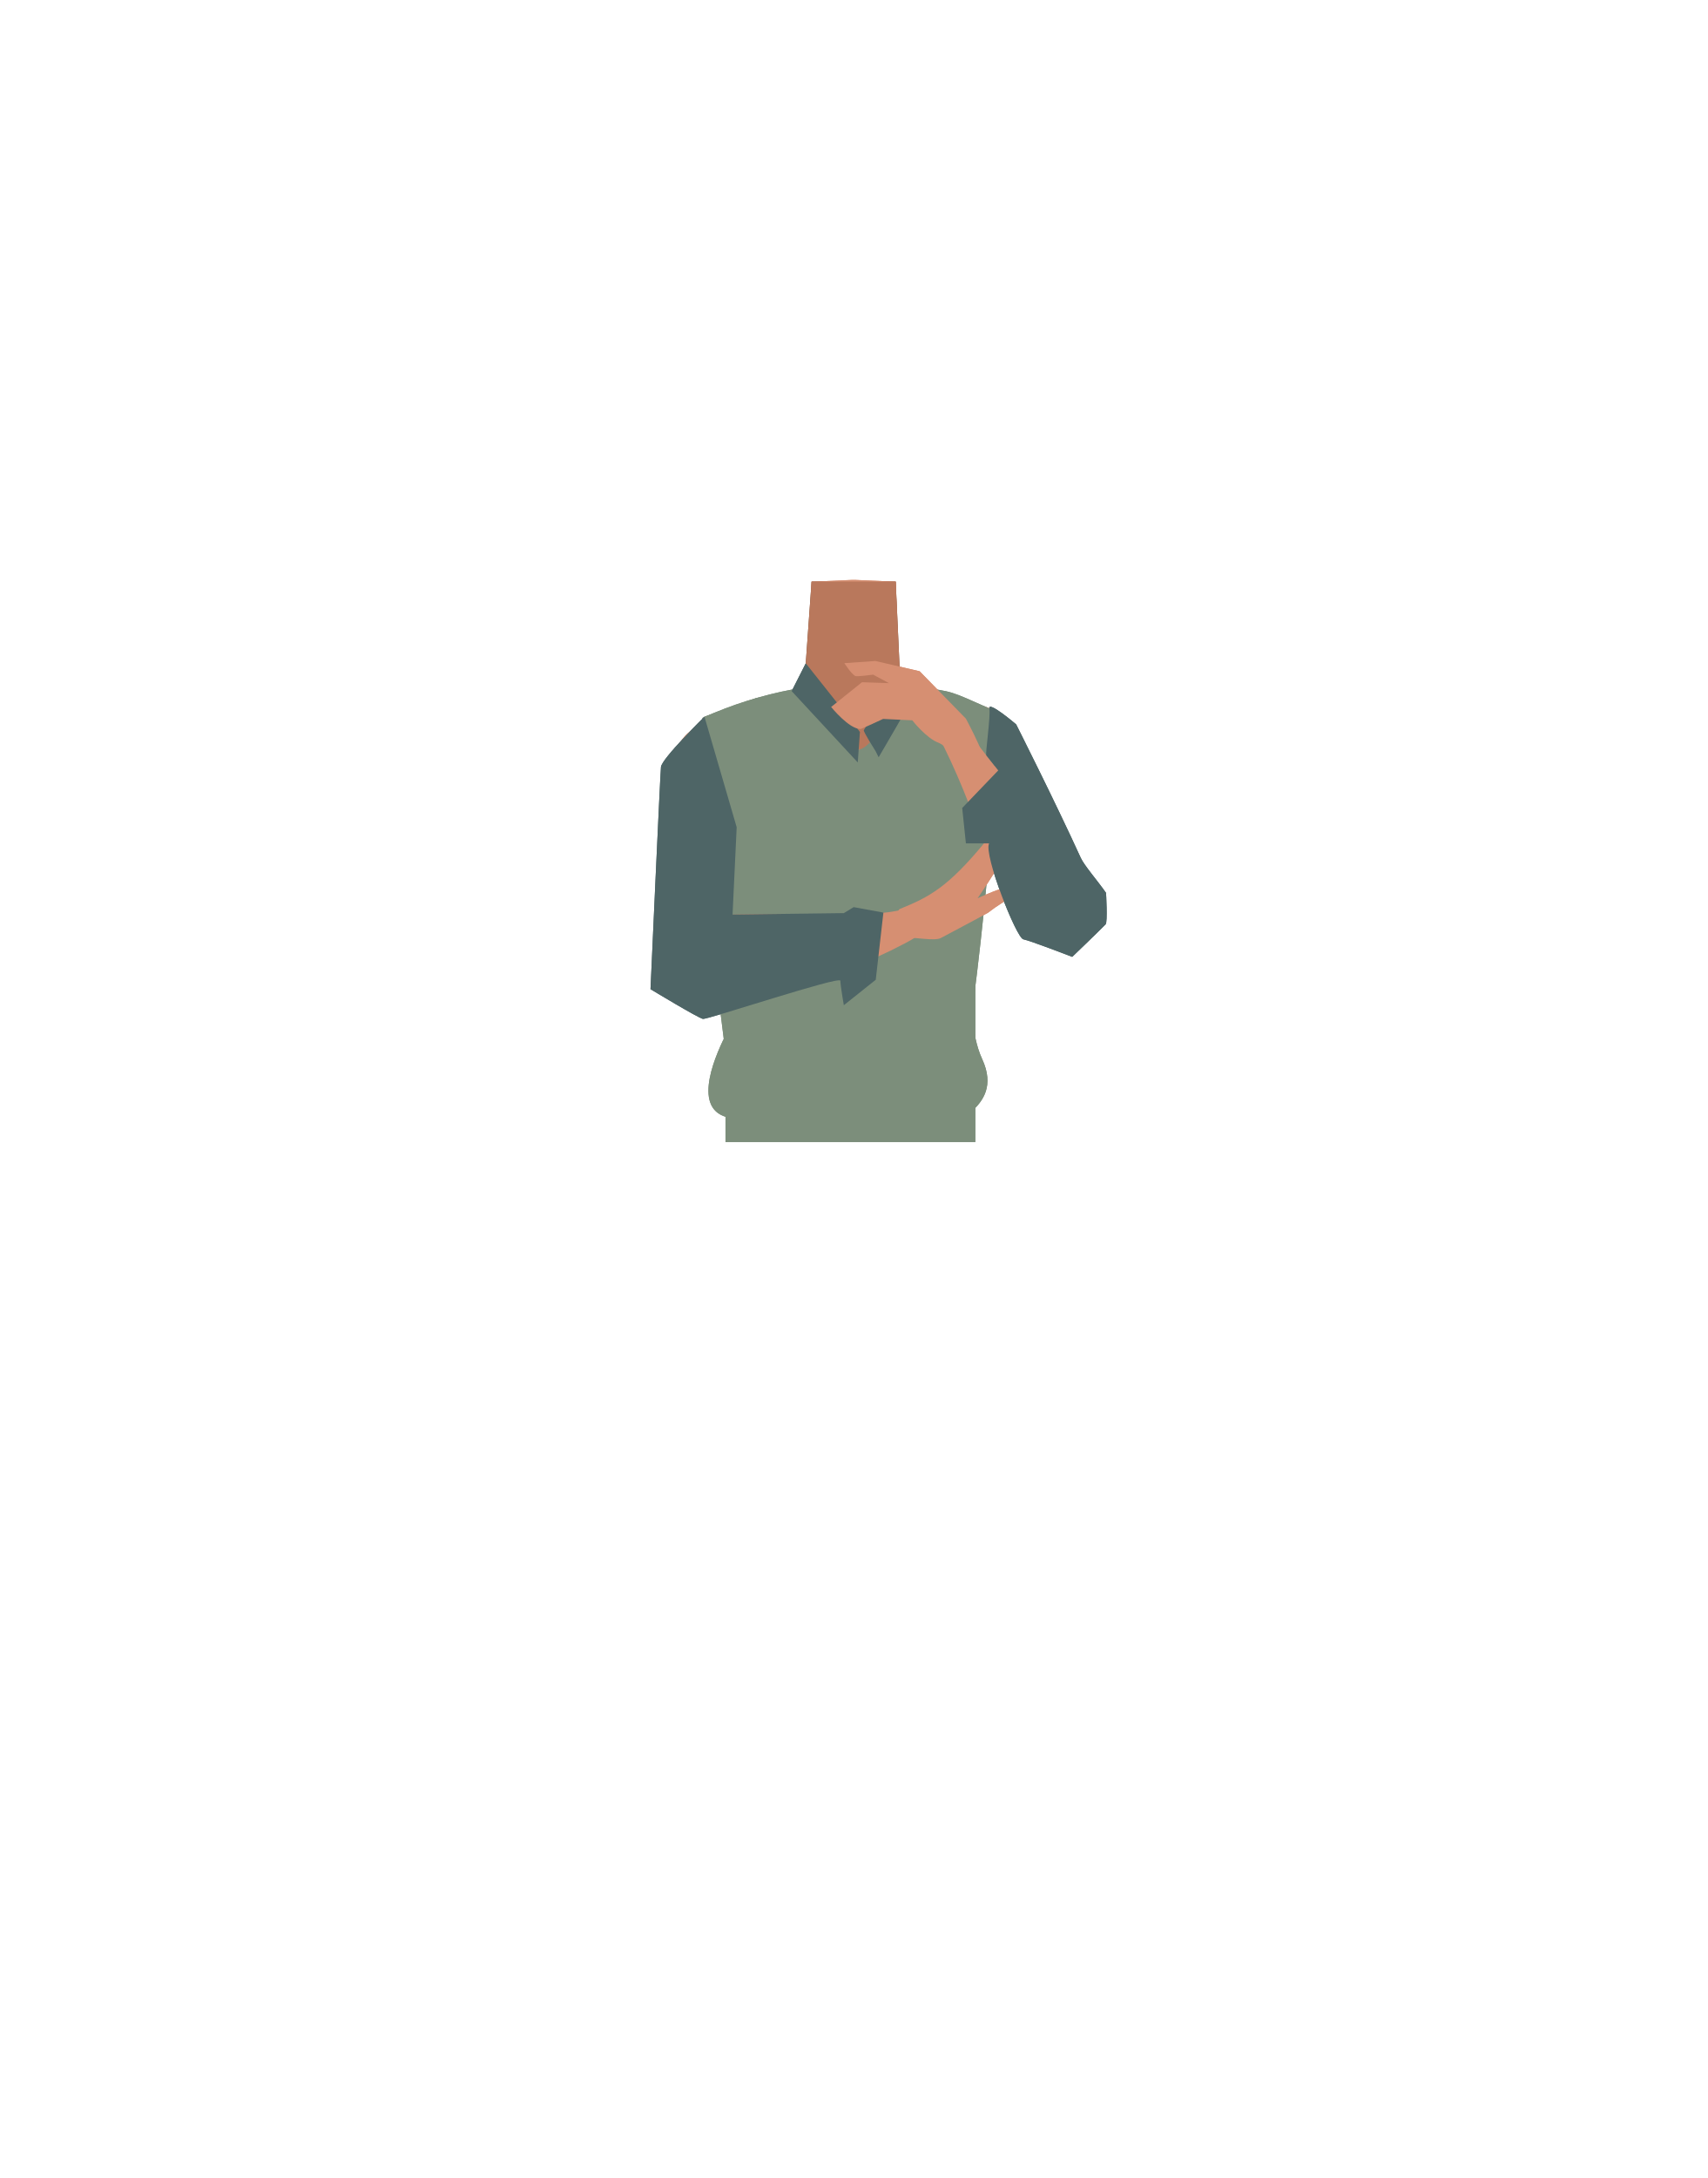
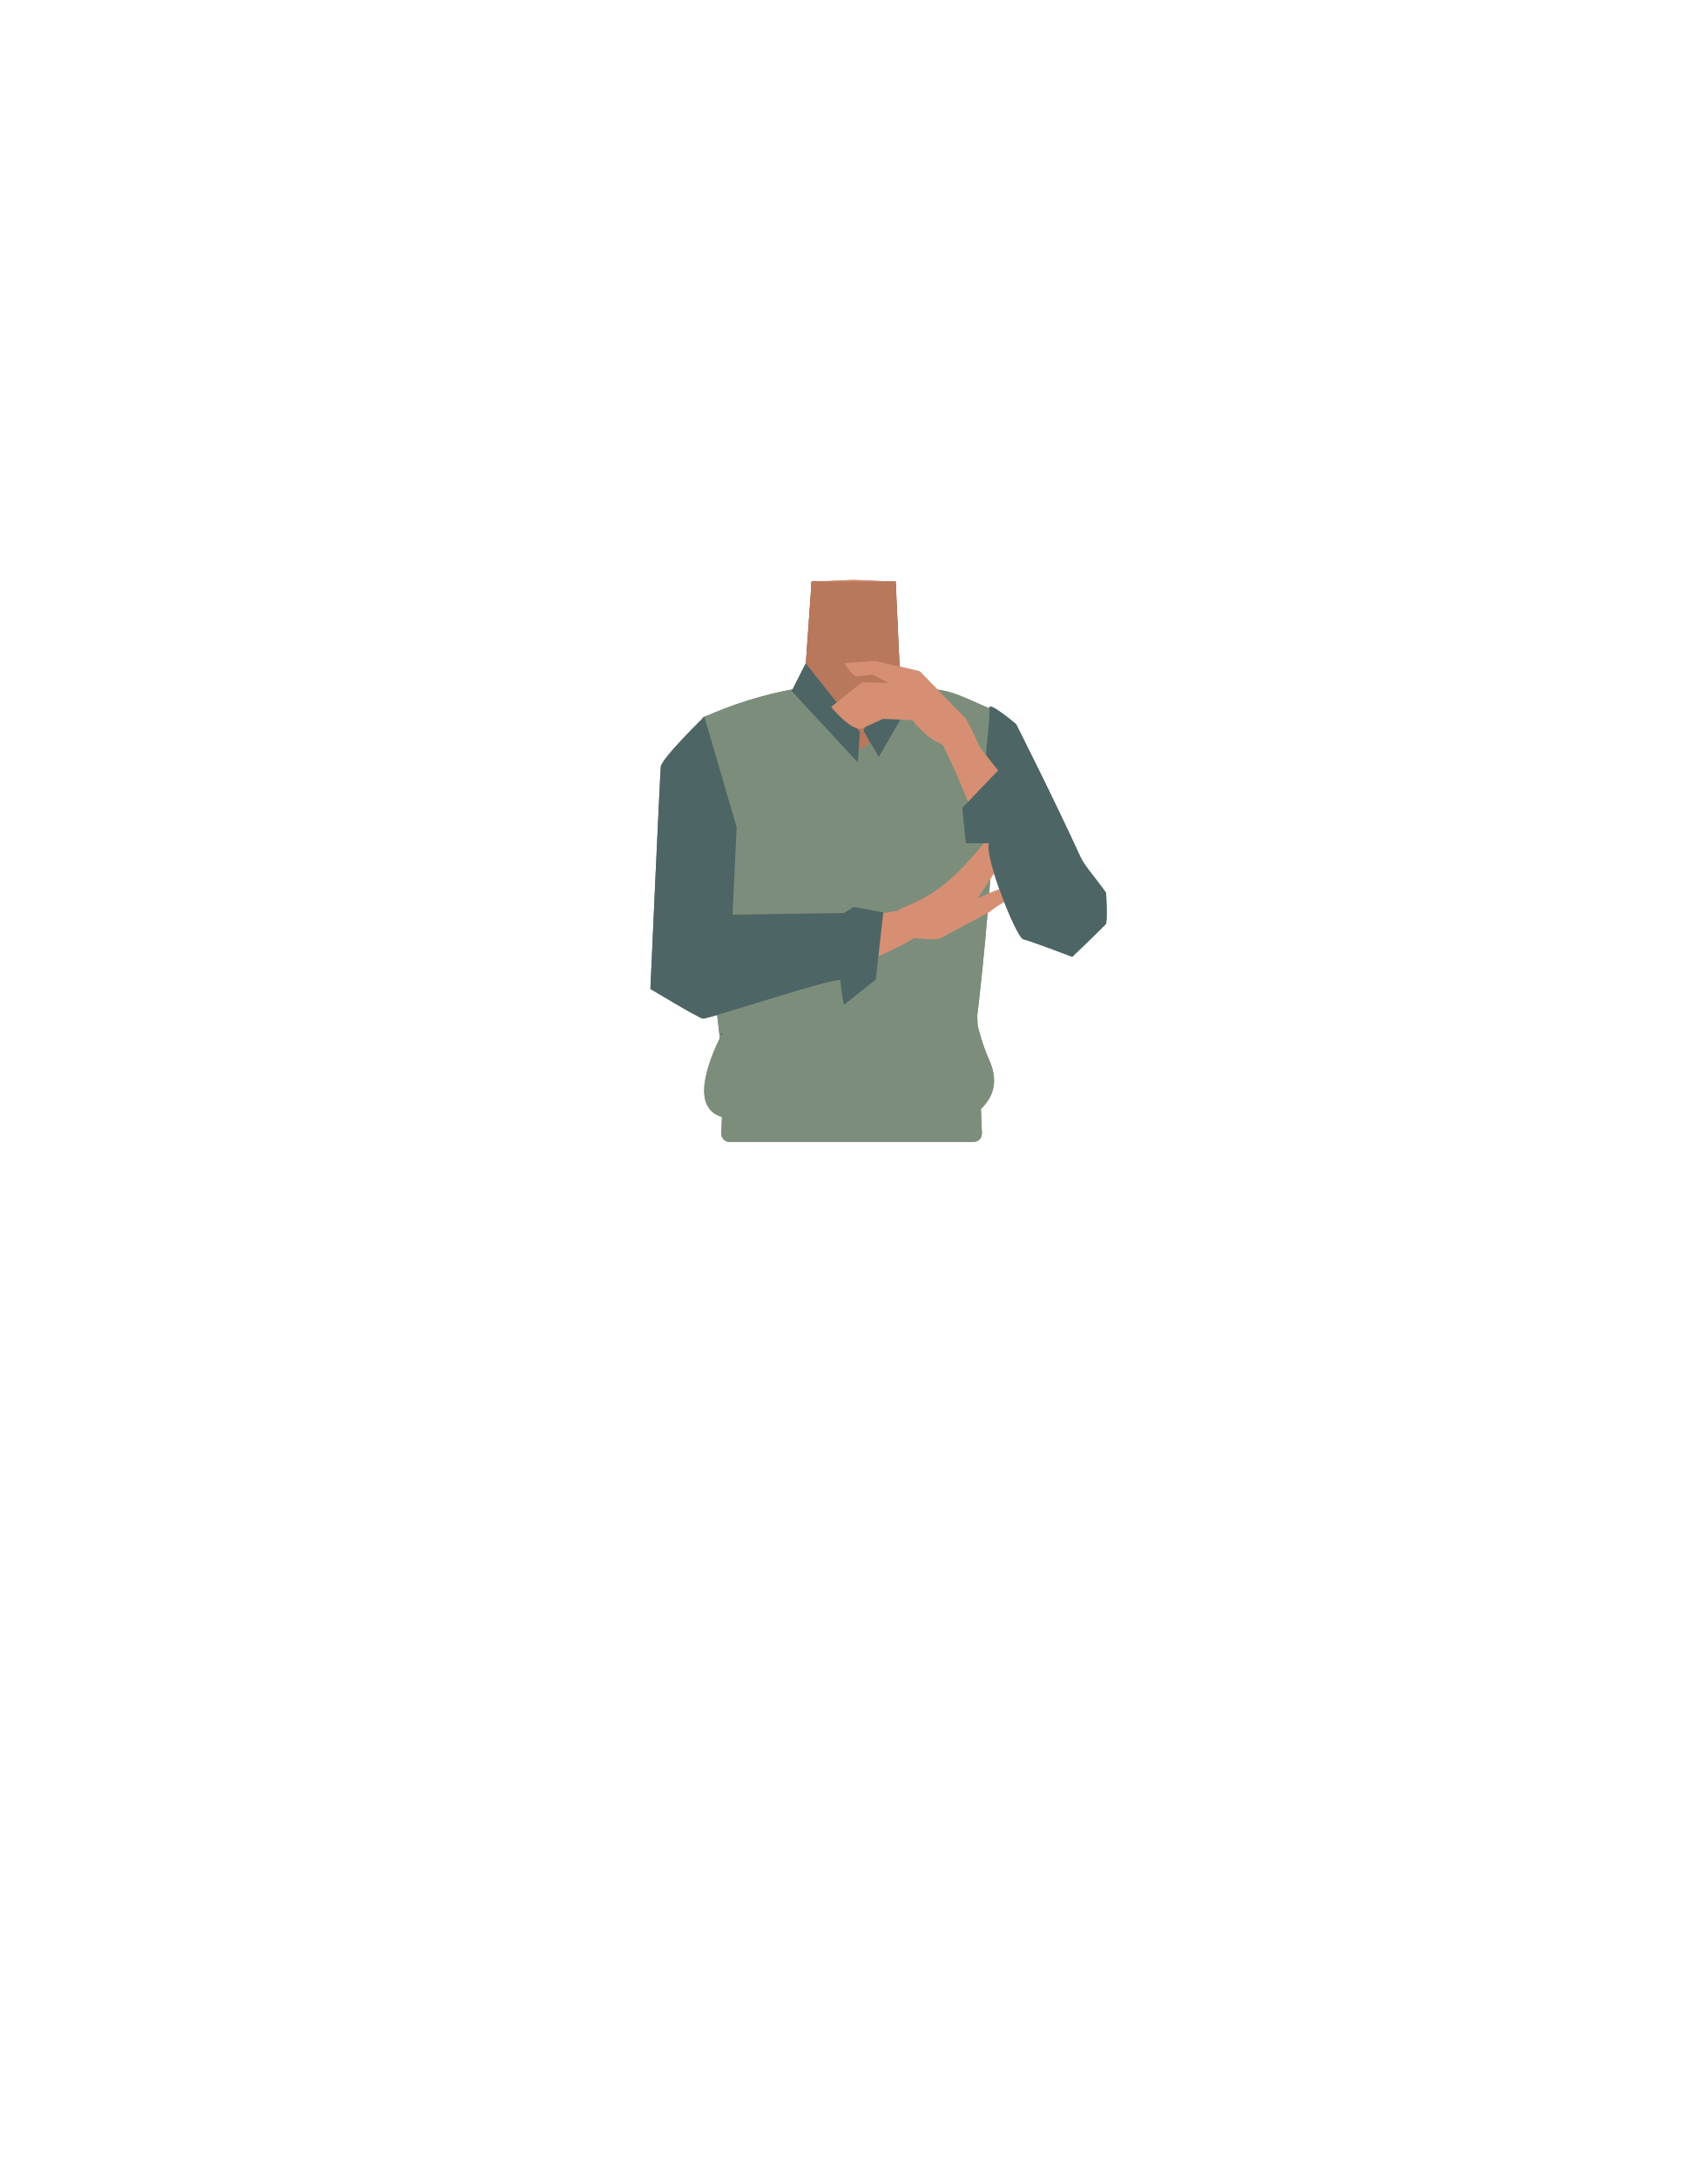
- <svg xmlns="http://www.w3.org/2000/svg" viewBox="0 0 788 1005">
-   <defs>
-     <style>.cls-1{fill:#d68f72;}.cls-2{fill:#6f412a;}.cls-3{fill:#4c2a33;}.cls-4{fill:#7c8e7b;}.cls-5{fill:#423632;}.cls-6{fill:#4e6566;}.cls-7{fill:#b9785c;}</style>
-   </defs>
-   <g id="Calque_9" data-name="Calque 9">
-     <path class="cls-1" d="M421,339.25c0,19.81,12.9,25.22,19.53,32.21,10.53,11.1,21.42,39.27,29.38,51.89,3.76,5.94,14.91,18.53,24.92,13.32h0c12.57-7.26,5.57-23.33,2.55-29.36-6.15-12.27-26.59-65.68-40.07-76.68,0,0-13.12-11.89-25.33-7.69-7.85,2.7-11,8.15-11,16.31Z" />
-     <path class="cls-1" d="M394,418.61c-5.48-3.57-8-.62-13.73,2.52-9.75,5.35-15.83,23.72-26.67,26.21-3.85.89-1-16.3-2-22.55-1.54-9.33-9.17-26.28-20.08-35.62-9.24-7.9-14.07-3.57-18.08-16.18-7-22,6.07-38.6,16-42.46,15.17-5.88,37.14-5.09,43.52-14.23l.94-27.7.69-20.19,18.32-.8h2.18l18.32.8.69,20.19.94,27.7c6.38,9.14,36,3.72,48.27,14.4,2.63,2.28,15.78,17.35,43.46,91.08,4.66,12.39-41-40.51-50.27-32.61-10.91,9.34-6.86,27.53-8.39,36.86-1,6.25-9.86,22.2-13.71,21.31-10.84-2.49-16.92-20.86-26.67-26.21C402,418,399.48,415,394,418.61" />
-     <path class="cls-2" d="M370.76,322s36.7,44.44,46.1,22.24l-3.45-75.87H374.59Z" />
-     <ellipse class="cls-3" cx="393.91" cy="280.2" rx="10.3" ry="1.63" />
-     <path class="cls-4" d="M443.2,500.7c6.52-28,22.17-170,13.46-173.81-18.12-8-16.84-7.88-32.23-9.75-11.06-1.34-18.67,28-28.75,28.93-6.3.57-24-29.11-29.6-28a183.31,183.31,0,0,0-41.83,13.18c-3.66,19.25,7.2,144.81,13.83,172.58" />
-     <path class="cls-1" d="M343.3,344.31c8.65,17.83-.45,28.25-3.29,37.41-4.51,14.54-1.86,44.57-3.43,59.36-.74,7-5.16,23.1-16.36,22.76h0c-14.39-1.08-15.2-18.55-15.15-25.28.11-13.69-.82-73.7,6.37-89.41,0,0,2.2-13.22,14.92-14.74,8.18-1,13.37,2.56,16.94,9.9Z" />
-     <path class="cls-1" d="M305.51,453.81c-.42-16.55,5.16-25.95,12.44-29.43,10.32-4.93,76.13-.6,93.84-3.72,10-1.76,15.28-3,16.89,2.86,1.45,5.31-7.82,10.08-11.45,12-34.08,18-59.86,20.71-88.77,21.86C309.48,458.14,305.61,457.65,305.51,453.81Z" />
-     <path class="cls-1" d="M456,421.18a82.36,82.36,0,0,1,13.69-8.59s-4.16-2.68-6.8-2.57c-2.15.08-11.67,4.47-11.67,4.47h0c16.32-23.91,25.17-43.35,26.15-46.21.7-2-1.58-8.12-1.58-8.12s-16.32,22.58-21.3,28.61c-16.94,20.53-25.39,25.08-39.18,30.66-2.43,1-1.15,15,4.11,13.42,1.84-.57,11.94,1.53,14.79,0C445.6,426.84,455.67,421.42,456,421.18Z" />
-     <rect class="cls-5" x="334.85" y="476.76" width="109.24" height="23.41" />
-     <path class="cls-1" d="M501.53,432.1c9.25-6.65,4.5-16.84-.77-25-3.75-5.84-45.75-58.68-57-73.2-6.35-8.2-9.52-12.74-14.63-9.34-4.65,3.08,4.28,15.48,6.14,19.24,19.67,39.62,20.11,62.33,41.1,83C490.15,440.32,498.35,434.39,501.53,432.1Z" />
-     <path class="cls-4" d="M331.5,389.17s-3-23.38-6.36-58.47L349.46,322,376.9,371Z" />
-     <path class="cls-6" d="M460.73,355.5,444.1,372.83l1.71,16.34H456.5c-2.57,5.24,12.61,43.64,15.81,44.26s22.57,8.1,22.57,8.1,11.89-11.39,15.41-15c1-1.05.2-14.53.2-14.53-3.72-5.36-10-12.57-11.62-16.06C486.61,369.08,469,334.25,469,334.25s-13-11.11-12.37-7.36-1.93,21-1.4,21.66Z" />
+ <svg xmlns="http://www.w3.org/2000/svg" version="1.1" id="Calque_1" x="0px" y="0px" viewBox="0 0 788 1005" style="enable-background:new 0 0 788 1005;" xml:space="preserve">
+   <style type="text/css">
+ 	.st0{fill:#D68F72;}
+ 	.st1{fill:#6F412A;}
+ 	.st2{fill:#4C2A33;}
+ 	.st3{fill:#7C8E7B;}
+ 	.st4{fill:#423632;}
+ 	.st5{fill:#4E6566;}
+ 	.st6{fill:#B9785C;}
+ </style>
+   <g id="Calque_9">
+     <path class="st0" d="M421,339.2c0,19.8,12.9,25.2,19.5,32.2c10.5,11.1,21.4,39.3,29.4,51.9c3.8,5.9,14.9,18.5,24.9,13.3l0,0   c12.6-7.3,5.6-23.3,2.5-29.4c-6.1-12.3-26.6-65.7-40.1-76.7c0,0-13.1-11.9-25.3-7.7C424.1,325.6,421,331.1,421,339.2L421,339.2z" />
+     <path class="st0" d="M394,418.6c-5.5-3.6-8-0.6-13.7,2.5c-9.8,5.4-15.8,23.7-26.7,26.2c-3.9,0.9-1-16.3-2-22.5   c-1.5-9.3-9.2-26.3-20.1-35.6c-9.2-7.9-14.1-3.6-18.1-16.2c-7-22,6.1-38.6,16-42.5c15.2-5.9,37.1-5.1,43.5-14.2l0.9-27.7l0.7-20.2   l18.3-0.8h2.2l18.3,0.8l0.7,20.2l0.9,27.7c6.4,9.1,36,3.7,48.3,14.4c2.6,2.3,15.8,17.4,43.5,91.1c4.7,12.4-41-40.5-50.3-32.6   c-10.9,9.3-6.9,27.5-8.4,36.9c-1,6.2-9.9,22.2-13.7,21.3c-10.8-2.5-16.9-20.9-26.7-26.2C402,418,399.5,415,394,418.6" />
+     <path class="st1" d="M370.8,322c0,0,36.7,44.4,46.1,22.2l-3.5-75.9h-38.8L370.8,322z" />
+     <ellipse class="st2" cx="393.9" cy="280.2" rx="10.3" ry="1.6" />
+     <path class="st3" d="M446.2,500.7c6.5-28,19.2-170,10.5-173.8c-18.1-8-16.8-7.9-32.2-9.8c-11.1-1.3-18.7,28-28.8,28.9   c-6.3,0.6-24-29.1-29.6-28c-14.4,2.7-28.5,7.1-41.8,13.2c-3.7,19.2,5.2,144.8,11.8,172.6" />
+     <path class="st0" d="M343.3,344.3c8.6,17.8-0.5,28.2-3.3,37.4c-4.5,14.5-1.9,44.6-3.4,59.4c-0.7,7-5.2,23.1-16.4,22.8l0,0   c-14.4-1.1-15.2-18.5-15.1-25.3c0.1-13.7-0.8-73.7,6.4-89.4c0,0,2.2-13.2,14.9-14.7C334.5,333.4,339.7,337,343.3,344.3L343.3,344.3   z" />
+     <path class="st0" d="M305.5,453.8c-0.4-16.5,5.2-26,12.4-29.4c10.3-4.9,76.1-0.6,93.8-3.7c10-1.8,15.3-3,16.9,2.9   c1.5,5.3-7.8,10.1-11.5,12c-34.1,18-59.9,20.7-88.8,21.9C309.5,458.1,305.6,457.6,305.5,453.8z" />
+     <path class="st0" d="M456,421.2c4.3-3.3,8.9-6.2,13.7-8.6c0,0-4.2-2.7-6.8-2.6c-2.1,0.1-11.7,4.5-11.7,4.5l0,0   c16.3-23.9,25.2-43.4,26.1-46.2c0.7-2-1.6-8.1-1.6-8.1s-16.3,22.6-21.3,28.6c-16.9,20.5-25.4,25.1-39.2,30.7   c-2.4,1-1.1,15,4.1,13.4c1.8-0.6,11.9,1.5,14.8,0C445.6,426.8,455.7,421.4,456,421.2z" />
+     <rect x="332.9" y="476.8" class="st4" width="114.2" height="23.4" />
+     <path class="st0" d="M501.5,432.1c9.2-6.6,4.5-16.8-0.8-25c-3.8-5.8-45.8-58.7-57-73.2c-6.4-8.2-9.5-12.7-14.6-9.3   c-4.6,3.1,4.3,15.5,6.1,19.2c19.7,39.6,20.1,62.3,41.1,83C490.1,440.3,498.4,434.4,501.5,432.1z" />
+     <path class="st3" d="M331.5,389.2c0,0-3-23.4-6.4-58.5l24.3-8.7l27.4,49L331.5,389.2z" />
+     <path class="st5" d="M460.7,355.5l-16.6,17.3l1.7,16.3h10.7c-2.6,5.2,12.6,43.6,15.8,44.3s22.6,8.1,22.6,8.1s11.9-11.4,15.4-15   c1-1,0.2-14.5,0.2-14.5c-3.7-5.4-10-12.6-11.6-16.1c-12.3-26.9-29.9-61.7-29.9-61.7s-13-11.1-12.4-7.4s-1.9,21-1.4,21.7   L460.7,355.5z" />
  </g>
-   <g id="Calque_10" data-name="Calque 10">
-     <polygon class="cls-4" points="334.85 526.96 334.85 474.03 450.17 447.38 450.17 526.96 334.85 526.96" />
-     <path class="cls-6" d="M365.39,318.9l6.51-12.83s25,31.42,25,31.7-1,14.05-1,14.05Z" />
-     <path class="cls-6" d="M404.14,346.64s-5.82-9.15-5.45-9.71,16.13-27.19,16.13-27.19,7,9.16,7.36,10-16.65,29.69-16.65,29.69Z" />
-     <path class="cls-6" d="M325.14,330.7l14.87,51L338.11,422l51.36-.66,4.53-2.76,13.73,2.52-3.53,31-14.73,11.74s-1.56-8.89-1.6-11.3-61.31,18-63.46,17.61-24.17-13.71-24.17-13.71,4.44-98.63,4.83-102.54S325.14,330.7,325.14,330.7Z" />
-     <path class="cls-4" d="M338.78,496.78c-3.22,3.77,14.63-15.1,13.28-15.36s-12.1-13.65-16.5-5.09-16.91,34.79,0,39.19,107.62,2.2,112.9-2.64S459,501,453.31,488.66s-3.81-27-8.51-31.85S338.78,496.78,338.78,496.78Z" />
-     <path class="cls-1" d="M389.71,306l14.34-1,20.41,4.74,21.35,21.87S458,354.2,454.7,355.33c-5,1.75-17.88-11.28-21.43-12.56-5.73-2.07-12.21-10.39-12.21-10.39l-13.46-.65s-9.86,4.63-10.46,4.64c-5.27.08-13.53-10.15-13.53-10.15l14.24-11.42,12.44.42L403,311.3s-7.37,1-8.16.65C393.09,311.28,389.71,306,389.71,306Z" />
-     <path class="cls-1" d="M421,339.25c0,19.81,12.9,25.22,19.53,32.21,10.53,11.1,21.42,39.27,29.38,51.89,3.76,5.94,14.91,18.53,24.92,13.32h0c12.57-7.26,5.57-23.33,2.55-29.36-6.15-12.27-26.59-65.68-40.07-76.68,0,0-13.12-11.89-25.33-7.69-7.85,2.7-11,8.15-11,16.31Z" />
-     <path class="cls-1" d="M394,418.61c-5.48-3.57-8-.62-13.73,2.52-9.75,5.35-15.83,23.72-26.67,26.21-3.85.89-1-16.3-2-22.55-1.54-9.33-9.17-26.28-20.08-35.62-9.24-7.9-14.07-3.57-18.08-16.18-7-22,6.07-38.6,16-42.46,15.17-5.88,37.14-5.09,43.52-14.23l.94-27.7.69-20.19,18.32-.8h2.18l18.32.8.69,20.19.94,27.7c6.38,9.14,36,3.72,48.27,14.4,2.63,2.28,15.78,17.35,43.46,91.08,4.66,12.39-41-40.51-50.27-32.61-10.91,9.34-6.86,27.53-8.39,36.86-1,6.25-9.86,22.2-13.71,21.31-10.84-2.49-16.92-20.86-26.67-26.21C402,418,399.48,415,394,418.61" />
-     <path class="cls-7" d="M370.76,322s36.7,44.44,46.1,22.24l-3.45-75.87H374.59Z" />
-     <path class="cls-4" d="M443.2,500.7c6.52-28,22.17-170,13.46-173.81-18.12-8-16.84-7.88-32.23-9.75-11.06-1.34-18.67,28-28.75,28.93-6.3.57-24-29.11-29.6-28a183.31,183.31,0,0,0-41.83,13.18c-3.66,19.25,7.2,144.81,13.83,172.58" />
-     <path class="cls-1" d="M343.3,344.31c8.65,17.83-.45,28.25-3.29,37.41-4.51,14.54-1.86,44.57-3.43,59.36-.74,7-5.16,23.1-16.36,22.76h0c-14.39-1.08-15.2-18.55-15.15-25.28.11-13.69-.82-73.7,6.37-89.41,0,0,2.2-13.22,14.92-14.74,8.18-1,13.37,2.56,16.94,9.9Z" />
-     <path class="cls-1" d="M305.51,453.81c-.42-16.55,5.16-25.95,12.44-29.43,10.32-4.93,76.13-.6,93.84-3.72,10-1.76,15.28-3,16.89,2.86,1.45,5.31-7.82,10.08-11.45,12-34.08,18-59.86,20.71-88.77,21.86C309.48,458.14,305.61,457.65,305.51,453.81Z" />
-     <path class="cls-1" d="M456,421.18a82.36,82.36,0,0,1,13.69-8.59s-4.16-2.68-6.8-2.57c-2.15.08-11.67,4.47-11.67,4.47h0c16.32-23.91,25.17-43.35,26.15-46.21.7-2-1.58-8.12-1.58-8.12s-16.32,22.58-21.3,28.61c-16.94,20.53-25.39,25.08-39.18,30.66-2.43,1-1.15,15,4.11,13.42,1.84-.57,11.94,1.53,14.79,0C445.6,426.84,455.67,421.42,456,421.18Z" />
-     <rect class="cls-5" x="334.85" y="476.76" width="109.24" height="23.41" />
-     <path class="cls-1" d="M501.53,432.1c9.25-6.65,4.5-16.84-.77-25-3.75-5.84-45.75-58.68-57-73.2-6.35-8.2-9.52-12.74-14.63-9.34-4.65,3.08,4.28,15.48,6.14,19.24,19.67,39.62,20.11,62.33,41.1,83C490.15,440.32,498.35,434.39,501.53,432.1Z" />
-     <path class="cls-4" d="M331.5,389.17s-3-23.38-6.36-58.47L349.46,322,376.9,371Z" />
-     <path class="cls-6" d="M460.73,355.5,444.1,372.83l1.71,16.34H456.5c-2.57,5.24,12.61,43.64,15.81,44.26s22.57,8.1,22.57,8.1,11.89-11.39,15.41-15c1-1.05.2-14.53.2-14.53-3.72-5.36-10-12.57-11.62-16.06C486.61,369.08,469,334.25,469,334.25s-13-11.11-12.37-7.36-1.93,21-1.4,21.66Z" />
-     <polygon class="cls-4" points="334.85 526.96 334.85 474.03 450.17 447.38 450.17 526.96 334.85 526.96" />
-     <path class="cls-6" d="M365.39,318.9l6.51-12.83s25,31.42,25,31.7-1,14.05-1,14.05Z" />
-     <path class="cls-6" d="M404.14,346.64s-5.82-9.15-5.45-9.71,16.13-27.19,16.13-27.19,7,9.16,7.36,10-16.65,29.69-16.65,29.69Z" />
-     <path class="cls-6" d="M325.14,330.7l14.87,51L338.11,422l51.36-.66,4.53-2.76,13.73,2.52-3.53,31-14.73,11.74s-1.56-8.89-1.6-11.3-61.31,18-63.46,17.61-24.17-13.71-24.17-13.71,4.44-98.63,4.83-102.54S325.14,330.7,325.14,330.7Z" />
-     <path class="cls-4" d="M338.78,496.78c-3.22,3.77,14.63-15.1,13.28-15.36s-12.1-13.65-16.5-5.09-16.91,34.79,0,39.19,107.62,2.2,112.9-2.64S459,501,453.31,488.66s-3.81-27-8.51-31.85S338.78,496.78,338.78,496.78Z" />
-     <path class="cls-1" d="M389.71,306l14.34-1,20.41,4.74,21.35,21.87S458,354.2,454.7,355.33c-5,1.75-17.88-11.28-21.43-12.56-5.73-2.07-12.21-10.39-12.21-10.39l-13.46-.65s-9.86,4.63-10.46,4.64c-5.27.08-13.53-10.15-13.53-10.15l14.24-11.42,12.44.42L403,311.3s-7.37,1-8.16.65C393.09,311.28,389.71,306,389.71,306Z" />
+   <g id="Calque_10">
+     <path class="st3" d="M332.9,523.1l2-49.1l115.3-26.6l3,75.7c0,2.1-1.7,3.8-3.8,3.8H336.7C334.6,527,332.9,525.2,332.9,523.1z" />
+     <path class="st5" d="M365.4,318.9l6.5-12.8c0,0,25,31.4,25,31.7s-1,14-1,14L365.4,318.9z" />
+     <path class="st5" d="M404.1,346.6c0,0-5.8-9.1-5.5-9.7s16.1-27.2,16.1-27.2s7,9.2,7.4,10s-16.6,29.7-16.6,29.7L404.1,346.6z" />
+     <path class="st5" d="M325.1,330.7l14.9,51l-1.9,40.3l51.4-0.7l4.5-2.8l13.7,2.5l-3.5,31l-14.7,11.7c0,0-1.6-8.9-1.6-11.3   s-61.3,18-63.5,17.6s-24.2-13.7-24.2-13.7s4.4-98.6,4.8-102.5S325.1,330.7,325.1,330.7z" />
+     <path class="st3" d="M336.8,496.8c-3.2,3.8,16.6-15.1,15.3-15.4s-14.1-13.6-18.5-5.1s-16.9,34.8,0,39.2   c16.9,4.4,112.6,2.2,117.9-2.6s10.5-11.9,4.9-24.2s-6.8-27-11.5-31.9S336.8,496.8,336.8,496.8z" />
+     <path class="st0" d="M389.7,306l14.3-1l20.4,4.7l21.4,21.9c0,0,12.2,22.6,8.9,23.7c-5,1.8-17.9-11.3-21.4-12.6   c-5.7-2.1-12.2-10.4-12.2-10.4l-13.5-0.6c0,0-9.9,4.6-10.5,4.6c-5.3,0.1-13.5-10.1-13.5-10.1l14.2-11.4l12.4,0.4l-7.3-3.9   c0,0-7.4,1-8.2,0.6C393.1,311.3,389.7,306,389.7,306z" />
+     <path class="st0" d="M421,339.2c0,19.8,12.9,25.2,19.5,32.2c10.5,11.1,21.4,39.3,29.4,51.9c3.8,5.9,14.9,18.5,24.9,13.3l0,0   c12.6-7.3,5.6-23.3,2.5-29.4c-6.1-12.3-26.6-65.7-40.1-76.7c0,0-13.1-11.9-25.3-7.7C424.1,325.6,421,331.1,421,339.2L421,339.2z" />
+     <path class="st0" d="M394,418.6c-5.5-3.6-8-0.6-13.7,2.5c-9.8,5.4-15.8,23.7-26.7,26.2c-3.9,0.9-1-16.3-2-22.5   c-1.5-9.3-9.2-26.3-20.1-35.6c-9.2-7.9-14.1-3.6-18.1-16.2c-7-22,6.1-38.6,16-42.5c15.2-5.9,37.1-5.1,43.5-14.2l0.9-27.7l0.7-20.2   l18.3-0.8h2.2l18.3,0.8l0.7,20.2l0.9,27.7c6.4,9.1,36,3.7,48.3,14.4c2.6,2.3,15.8,17.4,43.5,91.1c4.7,12.4-41-40.5-50.3-32.6   c-10.9,9.3-6.9,27.5-8.4,36.9c-1,6.2-9.9,22.2-13.7,21.3c-10.8-2.5-16.9-20.9-26.7-26.2C402,418,399.5,415,394,418.6" />
+     <path class="st6" d="M370.8,322c0,0,36.7,44.4,46.1,22.2l-3.5-75.9h-38.8L370.8,322z" />
+     <path class="st3" d="M446.2,500.7c6.5-28,19.2-170,10.5-173.8c-18.1-8-16.8-7.9-32.2-9.8c-11.1-1.3-18.7,28-28.8,28.9   c-6.3,0.6-24-29.1-29.6-28c-14.4,2.7-28.5,7.1-41.8,13.2c-3.7,19.2,5.2,144.8,11.8,172.6" />
+     <path class="st0" d="M343.3,344.3c8.6,17.8-0.5,28.2-3.3,37.4c-4.5,14.5-1.9,44.6-3.4,59.4c-0.7,7-5.2,23.1-16.4,22.8l0,0   c-14.4-1.1-15.2-18.5-15.1-25.3c0.1-13.7-0.8-73.7,6.4-89.4c0,0,2.2-13.2,14.9-14.7C334.5,333.4,339.7,337,343.3,344.3L343.3,344.3   z" />
+     <path class="st0" d="M305.5,453.8c-0.4-16.5,5.2-26,12.4-29.4c10.3-4.9,76.1-0.6,93.8-3.7c10-1.8,15.3-3,16.9,2.9   c1.5,5.3-7.8,10.1-11.5,12c-34.1,18-59.9,20.7-88.8,21.9C309.5,458.1,305.6,457.6,305.5,453.8z" />
+     <path class="st0" d="M456,421.2c4.3-3.3,8.9-6.2,13.7-8.6c0,0-4.2-2.7-6.8-2.6c-2.1,0.1-11.7,4.5-11.7,4.5l0,0   c16.3-23.9,25.2-43.4,26.1-46.2c0.7-2-1.6-8.1-1.6-8.1s-16.3,22.6-21.3,28.6c-16.9,20.5-25.4,25.1-39.2,30.7   c-2.4,1-1.1,15,4.1,13.4c1.8-0.6,11.9,1.5,14.8,0C445.6,426.8,455.7,421.4,456,421.2z" />
+     <rect x="332.9" y="476.8" class="st4" width="114.2" height="23.4" />
+     <path class="st0" d="M501.5,432.1c9.2-6.6,4.5-16.8-0.8-25c-3.8-5.8-45.8-58.7-57-73.2c-6.4-8.2-9.5-12.7-14.6-9.3   c-4.6,3.1,4.3,15.5,6.1,19.2c19.7,39.6,20.1,62.3,41.1,83C490.1,440.3,498.4,434.4,501.5,432.1z" />
+     <path class="st3" d="M331.5,389.2c0,0-3-23.4-6.4-58.5l24.3-8.7l27.4,49L331.5,389.2z" />
+     <path class="st5" d="M460.7,355.5l-16.6,17.3l1.7,16.3h10.7c-2.6,5.2,12.6,43.6,15.8,44.3s22.6,8.1,22.6,8.1s11.9-11.4,15.4-15   c1-1,0.2-14.5,0.2-14.5c-3.7-5.4-10-12.6-11.6-16.1c-12.3-26.9-29.9-61.7-29.9-61.7s-13-11.1-12.4-7.4s-1.9,21-1.4,21.7   L460.7,355.5z" />
+     <path class="st3" d="M332.9,523.1l2-49.1l115.3-26.6l3,75.7c0,2.1-1.7,3.8-3.8,3.8H336.7C334.6,527,332.9,525.2,332.9,523.1z" />
+     <path class="st5" d="M365.4,318.9l6.5-12.8c0,0,25,31.4,25,31.7s-1,14-1,14L365.4,318.9z" />
+     <path class="st5" d="M404.1,346.6c0,0-5.8-9.1-5.5-9.7s16.1-27.2,16.1-27.2s7,9.2,7.4,10s-16.6,29.7-16.6,29.7L404.1,346.6z" />
+     <path class="st5" d="M325.1,330.7l14.9,51l-1.9,40.3l51.4-0.7l4.5-2.8l13.7,2.5l-3.5,31l-14.7,11.7c0,0-1.6-8.9-1.6-11.3   s-61.3,18-63.5,17.6s-24.2-13.7-24.2-13.7s4.4-98.6,4.8-102.5S325.1,330.7,325.1,330.7z" />
+     <path class="st3" d="M336.8,496.8c-3.2,3.8,16.6-15.1,15.3-15.4s-14.1-13.6-18.5-5.1s-16.9,34.8,0,39.2   c16.9,4.4,112.6,2.2,117.9-2.6s10.5-11.9,4.9-24.2s-6.8-27-11.5-31.9S336.8,496.8,336.8,496.8z" />
+     <path class="st0" d="M389.7,306l14.3-1l20.4,4.7l21.4,21.9c0,0,12.2,22.6,8.9,23.7c-5,1.8-17.9-11.3-21.4-12.6   c-5.7-2.1-12.2-10.4-12.2-10.4l-13.5-0.6c0,0-9.9,4.6-10.5,4.6c-5.3,0.1-13.5-10.1-13.5-10.1l14.2-11.4l12.4,0.4l-7.3-3.9   c0,0-7.4,1-8.2,0.6C393.1,311.3,389.7,306,389.7,306z" />
  </g>
</svg>
